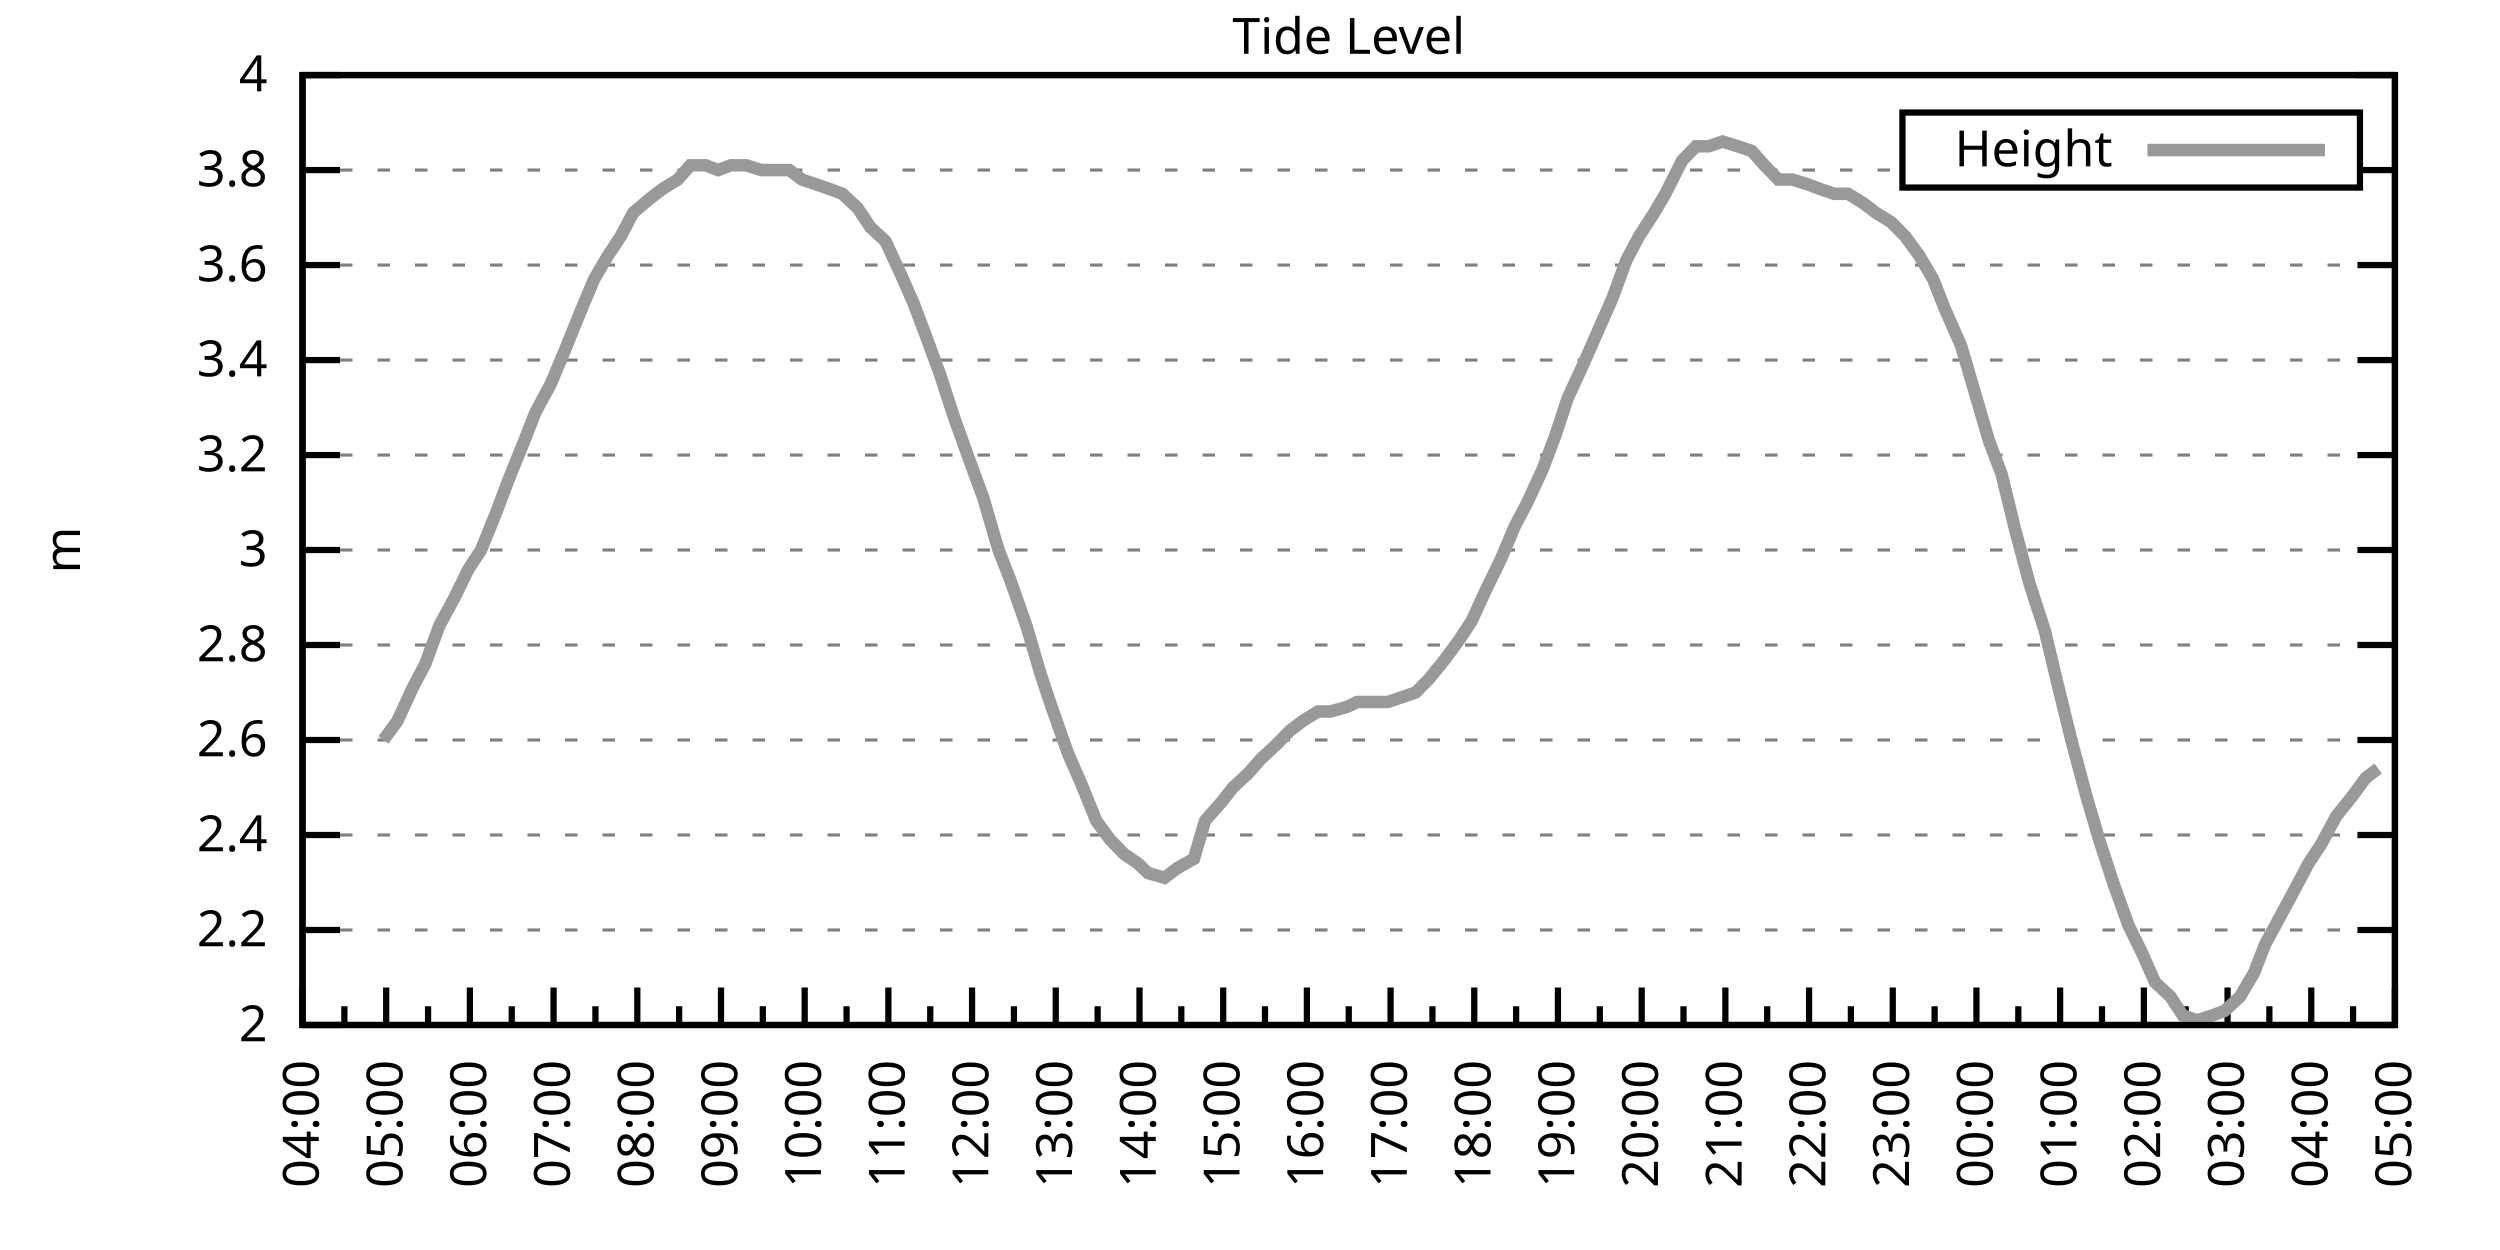
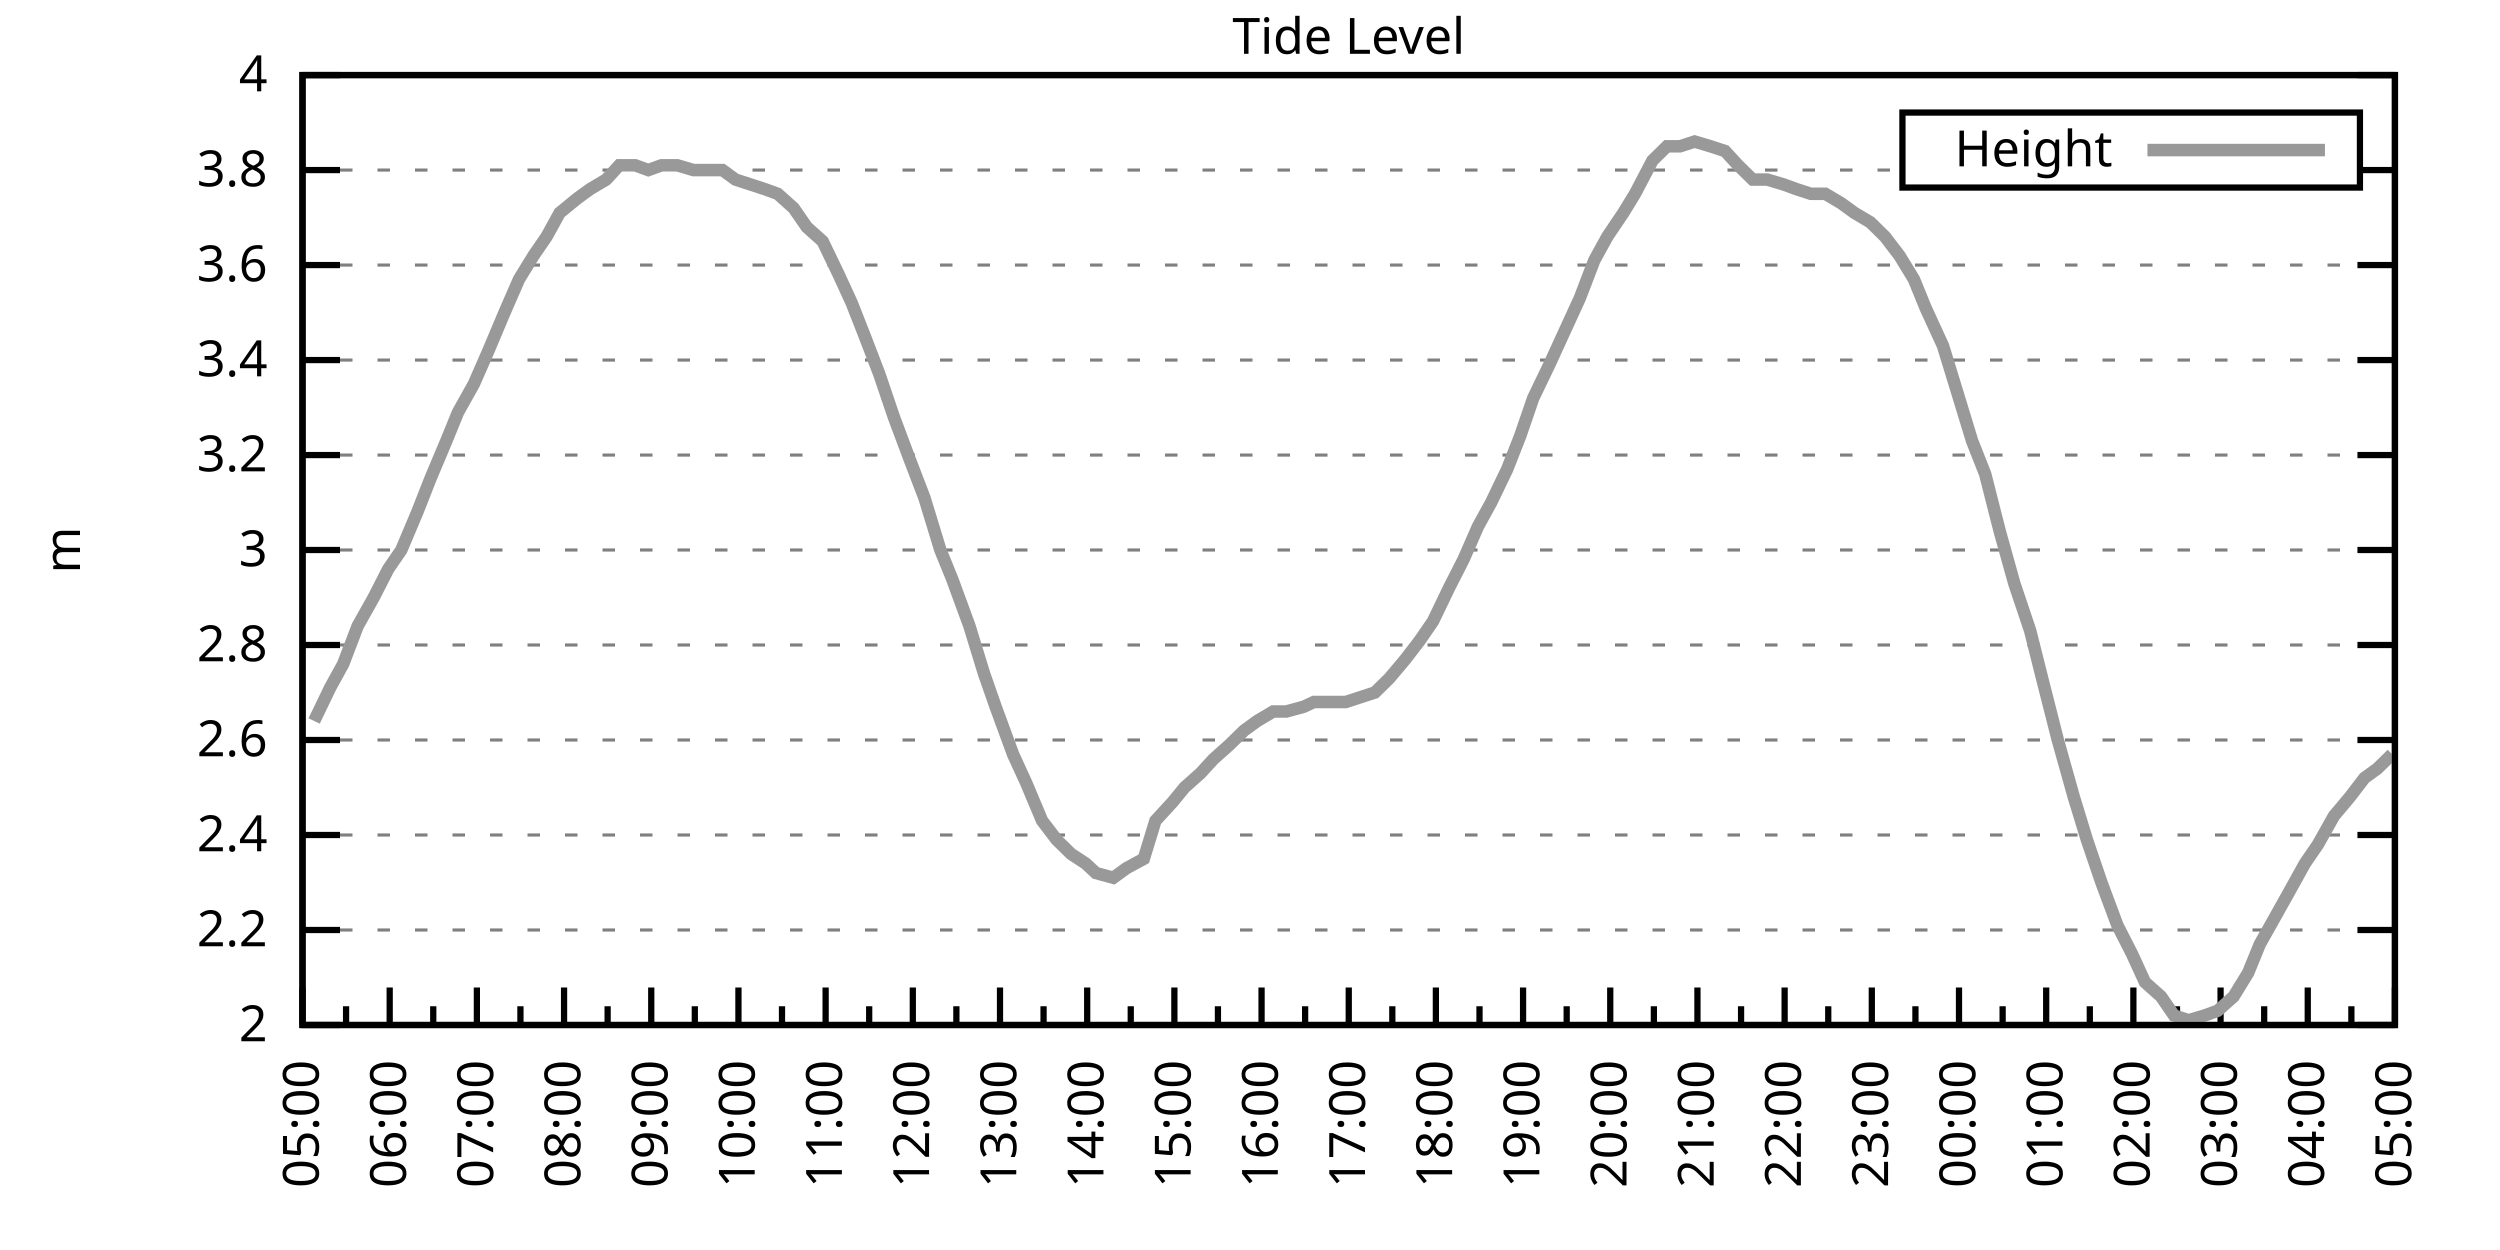
<svg xmlns="http://www.w3.org/2000/svg" xmlns:xlink="http://www.w3.org/1999/xlink" width="400" height="200" viewBox="0 0 400 200">
  <g id="gnuplot_canvas">
    <rect x="0" y="0" width="400" height="200" fill="none" />
    <defs>
      <circle id="gpDot" r="0.5" stroke-width="0.5" stroke="currentColor" />
      <path id="gpPt0" stroke-width="0.333" stroke="currentColor" d="M-1,0 h2 M0,-1 v2" />
      <path id="gpPt1" stroke-width="0.333" stroke="currentColor" d="M-1,-1 L1,1 M1,-1 L-1,1" />
      <path id="gpPt2" stroke-width="0.333" stroke="currentColor" d="M-1,0 L1,0 M0,-1 L0,1 M-1,-1 L1,1 M-1,1 L1,-1" />
      <rect id="gpPt3" stroke-width="0.333" stroke="currentColor" x="-1" y="-1" width="2" height="2" />
      <rect id="gpPt4" stroke-width="0.333" stroke="currentColor" fill="currentColor" x="-1" y="-1" width="2" height="2" />
      <circle id="gpPt5" stroke-width="0.333" stroke="currentColor" cx="0" cy="0" r="1" />
      <use xlink:href="#gpPt5" id="gpPt6" fill="currentColor" stroke="none" />
      <path id="gpPt7" stroke-width="0.333" stroke="currentColor" d="M0,-1.33 L-1.33,0.67 L1.33,0.67 z" />
      <use xlink:href="#gpPt7" id="gpPt8" fill="currentColor" stroke="none" />
      <use xlink:href="#gpPt7" id="gpPt9" stroke="currentColor" transform="rotate(180)" />
      <use xlink:href="#gpPt9" id="gpPt10" fill="currentColor" stroke="none" />
      <use xlink:href="#gpPt3" id="gpPt11" stroke="currentColor" transform="rotate(45)" />
      <use xlink:href="#gpPt11" id="gpPt12" fill="currentColor" stroke="none" />
      <path id="gpPt13" stroke-width="0.333" stroke="currentColor" d="M0,1.330 L1.265,0.411 L0.782,-1.067 L-0.782,-1.076 L-1.265,0.411 z" />
      <use xlink:href="#gpPt13" id="gpPt14" fill="currentColor" stroke="none" />
      <filter id="textbox" filterUnits="objectBoundingBox" x="0" y="0" height="1" width="1">
        <feFlood flood-color="white" flood-opacity="1" result="bgnd" />
        <feComposite in="SourceGraphic" in2="bgnd" operator="atop" />
      </filter>
      <filter id="greybox" filterUnits="objectBoundingBox" x="0" y="0" height="1" width="1">
        <feFlood flood-color="lightgrey" flood-opacity="1" result="grey" />
        <feComposite in="SourceGraphic" in2="grey" operator="atop" />
      </filter>
    </defs>
    <g fill="none" color="white" stroke="currentColor" stroke-width="1.00" stroke-linecap="butt" stroke-linejoin="miter">
</g>
    <g fill="none" color="black" stroke="currentColor" stroke-width="1.00" stroke-linecap="butt" stroke-linejoin="miter">
      <g stroke="none" shape-rendering="crispEdges">
        <polygon fill="rgb(255, 255, 255)" points="48.40,164.00 383.18,164.00 383.18,12.02 48.40,12.02 " />
      </g>
    </g>
    <g fill="none" color="black" stroke="currentColor" stroke-width="1.00" stroke-linecap="butt" stroke-linejoin="miter">
</g>
    <g fill="none" color="black" stroke="black" stroke-width="0.50" stroke-linecap="butt" stroke-linejoin="miter">
</g>
    <g fill="none" color="gray" stroke="currentColor" stroke-width="0.50" stroke-linecap="butt" stroke-linejoin="miter">
      <path stroke="gray" stroke-dasharray="2,4" class="gridline" d="M48.40,164.00 L383.19,164.00  " />
    </g>
    <g fill="none" color="gray" stroke="gray" stroke-width="1.00" stroke-linecap="butt" stroke-linejoin="miter">
</g>
    <g fill="none" color="black" stroke="currentColor" stroke-width="1.00" stroke-linecap="butt" stroke-linejoin="miter">
      <path stroke="black" d="M48.40,164.00 L54.40,164.00 M383.19,164.00 L377.19,164.00  " />
      <g transform="translate(42.80,166.60)" stroke="none" fill="black" font-family="Sans" font-size="8.00" text-anchor="end">
        <text>
          <tspan font-family="Sans"> 2</tspan>
        </text>
      </g>
    </g>
    <g fill="none" color="black" stroke="currentColor" stroke-width="1.00" stroke-linecap="butt" stroke-linejoin="miter">
</g>
    <g fill="none" color="black" stroke="black" stroke-width="0.50" stroke-linecap="butt" stroke-linejoin="miter">
</g>
    <g fill="none" color="gray" stroke="currentColor" stroke-width="0.50" stroke-linecap="butt" stroke-linejoin="miter">
      <path stroke="gray" stroke-dasharray="2,4" class="gridline" d="M48.40,148.80 L383.19,148.80  " />
    </g>
    <g fill="none" color="gray" stroke="gray" stroke-width="1.00" stroke-linecap="butt" stroke-linejoin="miter">
</g>
    <g fill="none" color="black" stroke="currentColor" stroke-width="1.00" stroke-linecap="butt" stroke-linejoin="miter">
      <path stroke="black" d="M48.40,148.80 L54.40,148.80 M383.19,148.80 L377.19,148.80  " />
      <g transform="translate(42.80,151.40)" stroke="none" fill="black" font-family="Sans" font-size="8.00" text-anchor="end">
        <text>
          <tspan font-family="Sans"> 2.2</tspan>
        </text>
      </g>
    </g>
    <g fill="none" color="black" stroke="currentColor" stroke-width="1.00" stroke-linecap="butt" stroke-linejoin="miter">
</g>
    <g fill="none" color="black" stroke="black" stroke-width="0.50" stroke-linecap="butt" stroke-linejoin="miter">
</g>
    <g fill="none" color="gray" stroke="currentColor" stroke-width="0.50" stroke-linecap="butt" stroke-linejoin="miter">
      <path stroke="gray" stroke-dasharray="2,4" class="gridline" d="M48.40,133.60 L383.19,133.60  " />
    </g>
    <g fill="none" color="gray" stroke="gray" stroke-width="1.00" stroke-linecap="butt" stroke-linejoin="miter">
</g>
    <g fill="none" color="black" stroke="currentColor" stroke-width="1.00" stroke-linecap="butt" stroke-linejoin="miter">
      <path stroke="black" d="M48.40,133.60 L54.40,133.60 M383.19,133.60 L377.19,133.60  " />
      <g transform="translate(42.80,136.20)" stroke="none" fill="black" font-family="Sans" font-size="8.00" text-anchor="end">
        <text>
          <tspan font-family="Sans"> 2.4</tspan>
        </text>
      </g>
    </g>
    <g fill="none" color="black" stroke="currentColor" stroke-width="1.00" stroke-linecap="butt" stroke-linejoin="miter">
</g>
    <g fill="none" color="black" stroke="black" stroke-width="0.50" stroke-linecap="butt" stroke-linejoin="miter">
</g>
    <g fill="none" color="gray" stroke="currentColor" stroke-width="0.50" stroke-linecap="butt" stroke-linejoin="miter">
      <path stroke="gray" stroke-dasharray="2,4" class="gridline" d="M48.40,118.40 L383.19,118.40  " />
    </g>
    <g fill="none" color="gray" stroke="gray" stroke-width="1.00" stroke-linecap="butt" stroke-linejoin="miter">
</g>
    <g fill="none" color="black" stroke="currentColor" stroke-width="1.00" stroke-linecap="butt" stroke-linejoin="miter">
      <path stroke="black" d="M48.40,118.40 L54.40,118.40 M383.19,118.40 L377.19,118.40  " />
      <g transform="translate(42.80,121.00)" stroke="none" fill="black" font-family="Sans" font-size="8.00" text-anchor="end">
        <text>
          <tspan font-family="Sans"> 2.6</tspan>
        </text>
      </g>
    </g>
    <g fill="none" color="black" stroke="currentColor" stroke-width="1.00" stroke-linecap="butt" stroke-linejoin="miter">
</g>
    <g fill="none" color="black" stroke="black" stroke-width="0.50" stroke-linecap="butt" stroke-linejoin="miter">
</g>
    <g fill="none" color="gray" stroke="currentColor" stroke-width="0.50" stroke-linecap="butt" stroke-linejoin="miter">
      <path stroke="gray" stroke-dasharray="2,4" class="gridline" d="M48.40,103.20 L383.19,103.20  " />
    </g>
    <g fill="none" color="gray" stroke="gray" stroke-width="1.00" stroke-linecap="butt" stroke-linejoin="miter">
</g>
    <g fill="none" color="black" stroke="currentColor" stroke-width="1.00" stroke-linecap="butt" stroke-linejoin="miter">
      <path stroke="black" d="M48.40,103.20 L54.40,103.20 M383.19,103.20 L377.19,103.20  " />
      <g transform="translate(42.80,105.80)" stroke="none" fill="black" font-family="Sans" font-size="8.00" text-anchor="end">
        <text>
          <tspan font-family="Sans"> 2.8</tspan>
        </text>
      </g>
    </g>
    <g fill="none" color="black" stroke="currentColor" stroke-width="1.00" stroke-linecap="butt" stroke-linejoin="miter">
</g>
    <g fill="none" color="black" stroke="black" stroke-width="0.50" stroke-linecap="butt" stroke-linejoin="miter">
</g>
    <g fill="none" color="gray" stroke="currentColor" stroke-width="0.50" stroke-linecap="butt" stroke-linejoin="miter">
      <path stroke="gray" stroke-dasharray="2,4" class="gridline" d="M48.40,88.00 L383.19,88.00  " />
    </g>
    <g fill="none" color="gray" stroke="gray" stroke-width="1.00" stroke-linecap="butt" stroke-linejoin="miter">
</g>
    <g fill="none" color="black" stroke="currentColor" stroke-width="1.00" stroke-linecap="butt" stroke-linejoin="miter">
      <path stroke="black" d="M48.40,88.00 L54.40,88.00 M383.19,88.00 L377.19,88.00  " />
      <g transform="translate(42.80,90.60)" stroke="none" fill="black" font-family="Sans" font-size="8.00" text-anchor="end">
        <text>
          <tspan font-family="Sans"> 3</tspan>
        </text>
      </g>
    </g>
    <g fill="none" color="black" stroke="currentColor" stroke-width="1.00" stroke-linecap="butt" stroke-linejoin="miter">
</g>
    <g fill="none" color="black" stroke="black" stroke-width="0.50" stroke-linecap="butt" stroke-linejoin="miter">
</g>
    <g fill="none" color="gray" stroke="currentColor" stroke-width="0.50" stroke-linecap="butt" stroke-linejoin="miter">
      <path stroke="gray" stroke-dasharray="2,4" class="gridline" d="M48.40,72.81 L383.19,72.81  " />
    </g>
    <g fill="none" color="gray" stroke="gray" stroke-width="1.00" stroke-linecap="butt" stroke-linejoin="miter">
</g>
    <g fill="none" color="black" stroke="currentColor" stroke-width="1.00" stroke-linecap="butt" stroke-linejoin="miter">
      <path stroke="black" d="M48.40,72.81 L54.40,72.81 M383.19,72.81 L377.19,72.81  " />
      <g transform="translate(42.80,75.41)" stroke="none" fill="black" font-family="Sans" font-size="8.00" text-anchor="end">
        <text>
          <tspan font-family="Sans"> 3.2</tspan>
        </text>
      </g>
    </g>
    <g fill="none" color="black" stroke="currentColor" stroke-width="1.00" stroke-linecap="butt" stroke-linejoin="miter">
</g>
    <g fill="none" color="black" stroke="black" stroke-width="0.50" stroke-linecap="butt" stroke-linejoin="miter">
</g>
    <g fill="none" color="gray" stroke="currentColor" stroke-width="0.50" stroke-linecap="butt" stroke-linejoin="miter">
      <path stroke="gray" stroke-dasharray="2,4" class="gridline" d="M48.40,57.61 L383.19,57.61  " />
    </g>
    <g fill="none" color="gray" stroke="gray" stroke-width="1.00" stroke-linecap="butt" stroke-linejoin="miter">
</g>
    <g fill="none" color="black" stroke="currentColor" stroke-width="1.00" stroke-linecap="butt" stroke-linejoin="miter">
      <path stroke="black" d="M48.40,57.61 L54.40,57.61 M383.19,57.61 L377.19,57.61  " />
      <g transform="translate(42.80,60.21)" stroke="none" fill="black" font-family="Sans" font-size="8.00" text-anchor="end">
        <text>
          <tspan font-family="Sans"> 3.4</tspan>
        </text>
      </g>
    </g>
    <g fill="none" color="black" stroke="currentColor" stroke-width="1.00" stroke-linecap="butt" stroke-linejoin="miter">
</g>
    <g fill="none" color="black" stroke="black" stroke-width="0.50" stroke-linecap="butt" stroke-linejoin="miter">
</g>
    <g fill="none" color="gray" stroke="currentColor" stroke-width="0.50" stroke-linecap="butt" stroke-linejoin="miter">
      <path stroke="gray" stroke-dasharray="2,4" class="gridline" d="M48.40,42.41 L383.19,42.41  " />
    </g>
    <g fill="none" color="gray" stroke="gray" stroke-width="1.00" stroke-linecap="butt" stroke-linejoin="miter">
</g>
    <g fill="none" color="black" stroke="currentColor" stroke-width="1.00" stroke-linecap="butt" stroke-linejoin="miter">
      <path stroke="black" d="M48.40,42.41 L54.40,42.41 M383.19,42.41 L377.19,42.41  " />
      <g transform="translate(42.80,45.01)" stroke="none" fill="black" font-family="Sans" font-size="8.00" text-anchor="end">
        <text>
          <tspan font-family="Sans"> 3.6</tspan>
        </text>
      </g>
    </g>
    <g fill="none" color="black" stroke="currentColor" stroke-width="1.00" stroke-linecap="butt" stroke-linejoin="miter">
</g>
    <g fill="none" color="black" stroke="black" stroke-width="0.50" stroke-linecap="butt" stroke-linejoin="miter">
</g>
    <g fill="none" color="gray" stroke="currentColor" stroke-width="0.50" stroke-linecap="butt" stroke-linejoin="miter">
      <path stroke="gray" stroke-dasharray="2,4" class="gridline" d="M48.40,27.21 L304.39,27.21 M377.59,27.21 L383.19,27.21  " />
    </g>
    <g fill="none" color="gray" stroke="gray" stroke-width="1.00" stroke-linecap="butt" stroke-linejoin="miter">
</g>
    <g fill="none" color="black" stroke="currentColor" stroke-width="1.00" stroke-linecap="butt" stroke-linejoin="miter">
      <path stroke="black" d="M48.40,27.21 L54.40,27.21 M383.19,27.21 L377.19,27.21  " />
      <g transform="translate(42.80,29.81)" stroke="none" fill="black" font-family="Sans" font-size="8.00" text-anchor="end">
        <text>
          <tspan font-family="Sans"> 3.8</tspan>
        </text>
      </g>
    </g>
    <g fill="none" color="black" stroke="currentColor" stroke-width="1.00" stroke-linecap="butt" stroke-linejoin="miter">
</g>
    <g fill="none" color="black" stroke="black" stroke-width="0.50" stroke-linecap="butt" stroke-linejoin="miter">
</g>
    <g fill="none" color="gray" stroke="currentColor" stroke-width="0.50" stroke-linecap="butt" stroke-linejoin="miter">
      <path stroke="gray" stroke-dasharray="2,4" class="gridline" d="M48.40,12.01 L383.19,12.01  " />
    </g>
    <g fill="none" color="gray" stroke="gray" stroke-width="1.00" stroke-linecap="butt" stroke-linejoin="miter">
</g>
    <g fill="none" color="black" stroke="currentColor" stroke-width="1.00" stroke-linecap="butt" stroke-linejoin="miter">
      <path stroke="black" d="M48.40,12.01 L54.40,12.01 M383.19,12.01 L377.19,12.01  " />
      <g transform="translate(42.80,14.61)" stroke="none" fill="black" font-family="Sans" font-size="8.00" text-anchor="end">
        <text>
          <tspan font-family="Sans"> 4</tspan>
        </text>
      </g>
    </g>
    <g fill="none" color="black" stroke="currentColor" stroke-width="1.00" stroke-linecap="butt" stroke-linejoin="miter">
      <path stroke="black" d="M48.40,164.00 L48.40,158.00  " />
      <g transform="translate(51.00,169.60) rotate(270)" stroke="none" fill="black" font-family="Sans" font-size="8.00" text-anchor="end">
        <text>
+           <tspan font-family="Sans">05:00</tspan>
+         </text>
+       </g>
+     </g>
+     <g fill="none" color="black" stroke="currentColor" stroke-width="1.00" stroke-linecap="butt" stroke-linejoin="miter">
+       <path stroke="black" d="M55.37,164.00 L55.37,161.00 M62.35,164.00 L62.35,158.00  " />
+       <g transform="translate(64.95,169.60) rotate(270)" stroke="none" fill="black" font-family="Sans" font-size="8.00" text-anchor="end">
+         <text>
+           <tspan font-family="Sans">06:00</tspan>
+         </text>
+       </g>
+     </g>
+     <g fill="none" color="black" stroke="currentColor" stroke-width="1.00" stroke-linecap="butt" stroke-linejoin="miter">
+       <path stroke="black" d="M69.32,164.00 L69.32,161.00 M76.30,164.00 L76.30,158.00  " />
+       <g transform="translate(78.90,169.60) rotate(270)" stroke="none" fill="black" font-family="Sans" font-size="8.00" text-anchor="end">
+         <text>
+           <tspan font-family="Sans">07:00</tspan>
+         </text>
+       </g>
+     </g>
+     <g fill="none" color="black" stroke="currentColor" stroke-width="1.00" stroke-linecap="butt" stroke-linejoin="miter">
+       <path stroke="black" d="M83.27,164.00 L83.27,161.00 M90.25,164.00 L90.25,158.00  " />
+       <g transform="translate(92.85,169.60) rotate(270)" stroke="none" fill="black" font-family="Sans" font-size="8.00" text-anchor="end">
+         <text>
+           <tspan font-family="Sans">08:00</tspan>
+         </text>
+       </g>
+     </g>
+     <g fill="none" color="black" stroke="currentColor" stroke-width="1.00" stroke-linecap="butt" stroke-linejoin="miter">
+       <path stroke="black" d="M97.22,164.00 L97.22,161.00 M104.20,164.00 L104.20,158.00  " />
+       <g transform="translate(106.80,169.60) rotate(270)" stroke="none" fill="black" font-family="Sans" font-size="8.00" text-anchor="end">
+         <text>
+           <tspan font-family="Sans">09:00</tspan>
+         </text>
+       </g>
+     </g>
+     <g fill="none" color="black" stroke="currentColor" stroke-width="1.00" stroke-linecap="butt" stroke-linejoin="miter">
+       <path stroke="black" d="M111.17,164.00 L111.17,161.00 M118.15,164.00 L118.15,158.00  " />
+       <g transform="translate(120.75,169.60) rotate(270)" stroke="none" fill="black" font-family="Sans" font-size="8.00" text-anchor="end">
+         <text>
+           <tspan font-family="Sans">10:00</tspan>
+         </text>
+       </g>
+     </g>
+     <g fill="none" color="black" stroke="currentColor" stroke-width="1.00" stroke-linecap="butt" stroke-linejoin="miter">
+       <path stroke="black" d="M125.12,164.00 L125.12,161.00 M132.10,164.00 L132.10,158.00  " />
+       <g transform="translate(134.70,169.60) rotate(270)" stroke="none" fill="black" font-family="Sans" font-size="8.00" text-anchor="end">
+         <text>
+           <tspan font-family="Sans">11:00</tspan>
+         </text>
+       </g>
+     </g>
+     <g fill="none" color="black" stroke="currentColor" stroke-width="1.00" stroke-linecap="butt" stroke-linejoin="miter">
+       <path stroke="black" d="M139.07,164.00 L139.07,161.00 M146.05,164.00 L146.05,158.00  " />
+       <g transform="translate(148.65,169.60) rotate(270)" stroke="none" fill="black" font-family="Sans" font-size="8.00" text-anchor="end">
+         <text>
+           <tspan font-family="Sans">12:00</tspan>
+         </text>
+       </g>
+     </g>
+     <g fill="none" color="black" stroke="currentColor" stroke-width="1.00" stroke-linecap="butt" stroke-linejoin="miter">
+       <path stroke="black" d="M153.02,164.00 L153.02,161.00 M160.00,164.00 L160.00,158.00  " />
+       <g transform="translate(162.60,169.60) rotate(270)" stroke="none" fill="black" font-family="Sans" font-size="8.00" text-anchor="end">
+         <text>
+           <tspan font-family="Sans">13:00</tspan>
+         </text>
+       </g>
+     </g>
+     <g fill="none" color="black" stroke="currentColor" stroke-width="1.00" stroke-linecap="butt" stroke-linejoin="miter">
+       <path stroke="black" d="M166.97,164.00 L166.97,161.00 M173.95,164.00 L173.95,158.00  " />
+       <g transform="translate(176.55,169.60) rotate(270)" stroke="none" fill="black" font-family="Sans" font-size="8.00" text-anchor="end">
+         <text>
+           <tspan font-family="Sans">14:00</tspan>
+         </text>
+       </g>
+     </g>
+     <g fill="none" color="black" stroke="currentColor" stroke-width="1.00" stroke-linecap="butt" stroke-linejoin="miter">
+       <path stroke="black" d="M180.92,164.00 L180.92,161.00 M187.90,164.00 L187.90,158.00  " />
+       <g transform="translate(190.50,169.60) rotate(270)" stroke="none" fill="black" font-family="Sans" font-size="8.00" text-anchor="end">
+         <text>
+           <tspan font-family="Sans">15:00</tspan>
+         </text>
+       </g>
+     </g>
+     <g fill="none" color="black" stroke="currentColor" stroke-width="1.00" stroke-linecap="butt" stroke-linejoin="miter">
+       <path stroke="black" d="M194.87,164.00 L194.87,161.00 M201.85,164.00 L201.85,158.00  " />
+       <g transform="translate(204.45,169.60) rotate(270)" stroke="none" fill="black" font-family="Sans" font-size="8.00" text-anchor="end">
+         <text>
+           <tspan font-family="Sans">16:00</tspan>
+         </text>
+       </g>
+     </g>
+     <g fill="none" color="black" stroke="currentColor" stroke-width="1.00" stroke-linecap="butt" stroke-linejoin="miter">
+       <path stroke="black" d="M208.82,164.00 L208.82,161.00 M215.80,164.00 L215.80,158.00  " />
+       <g transform="translate(218.40,169.60) rotate(270)" stroke="none" fill="black" font-family="Sans" font-size="8.00" text-anchor="end">
+         <text>
+           <tspan font-family="Sans">17:00</tspan>
+         </text>
+       </g>
+     </g>
+     <g fill="none" color="black" stroke="currentColor" stroke-width="1.00" stroke-linecap="butt" stroke-linejoin="miter">
+       <path stroke="black" d="M222.77,164.00 L222.77,161.00 M229.74,164.00 L229.74,158.00  " />
+       <g transform="translate(232.34,169.60) rotate(270)" stroke="none" fill="black" font-family="Sans" font-size="8.00" text-anchor="end">
+         <text>
+           <tspan font-family="Sans">18:00</tspan>
+         </text>
+       </g>
+     </g>
+     <g fill="none" color="black" stroke="currentColor" stroke-width="1.00" stroke-linecap="butt" stroke-linejoin="miter">
+       <path stroke="black" d="M236.72,164.00 L236.72,161.00 M243.69,164.00 L243.69,158.00  " />
+       <g transform="translate(246.29,169.60) rotate(270)" stroke="none" fill="black" font-family="Sans" font-size="8.00" text-anchor="end">
+         <text>
+           <tspan font-family="Sans">19:00</tspan>
+         </text>
+       </g>
+     </g>
+     <g fill="none" color="black" stroke="currentColor" stroke-width="1.00" stroke-linecap="butt" stroke-linejoin="miter">
+       <path stroke="black" d="M250.67,164.00 L250.67,161.00 M257.64,164.00 L257.64,158.00  " />
+       <g transform="translate(260.24,169.60) rotate(270)" stroke="none" fill="black" font-family="Sans" font-size="8.00" text-anchor="end">
+         <text>
+           <tspan font-family="Sans">20:00</tspan>
+         </text>
+       </g>
+     </g>
+     <g fill="none" color="black" stroke="currentColor" stroke-width="1.00" stroke-linecap="butt" stroke-linejoin="miter">
+       <path stroke="black" d="M264.62,164.00 L264.62,161.00 M271.59,164.00 L271.59,158.00  " />
+       <g transform="translate(274.19,169.60) rotate(270)" stroke="none" fill="black" font-family="Sans" font-size="8.00" text-anchor="end">
+         <text>
+           <tspan font-family="Sans">21:00</tspan>
+         </text>
+       </g>
+     </g>
+     <g fill="none" color="black" stroke="currentColor" stroke-width="1.00" stroke-linecap="butt" stroke-linejoin="miter">
+       <path stroke="black" d="M278.57,164.00 L278.57,161.00 M285.54,164.00 L285.54,158.00  " />
+       <g transform="translate(288.14,169.60) rotate(270)" stroke="none" fill="black" font-family="Sans" font-size="8.00" text-anchor="end">
+         <text>
+           <tspan font-family="Sans">22:00</tspan>
+         </text>
+       </g>
+     </g>
+     <g fill="none" color="black" stroke="currentColor" stroke-width="1.00" stroke-linecap="butt" stroke-linejoin="miter">
+       <path stroke="black" d="M292.52,164.00 L292.52,161.00 M299.49,164.00 L299.49,158.00  " />
+       <g transform="translate(302.09,169.60) rotate(270)" stroke="none" fill="black" font-family="Sans" font-size="8.00" text-anchor="end">
+         <text>
+           <tspan font-family="Sans">23:00</tspan>
+         </text>
+       </g>
+     </g>
+     <g fill="none" color="black" stroke="currentColor" stroke-width="1.00" stroke-linecap="butt" stroke-linejoin="miter">
+       <path stroke="black" d="M306.47,164.00 L306.47,161.00 M313.44,164.00 L313.44,158.00  " />
+       <g transform="translate(316.04,169.60) rotate(270)" stroke="none" fill="black" font-family="Sans" font-size="8.00" text-anchor="end">
+         <text>
+           <tspan font-family="Sans">00:00</tspan>
+         </text>
+       </g>
+     </g>
+     <g fill="none" color="black" stroke="currentColor" stroke-width="1.00" stroke-linecap="butt" stroke-linejoin="miter">
+       <path stroke="black" d="M320.42,164.00 L320.42,161.00 M327.39,164.00 L327.39,158.00  " />
+       <g transform="translate(329.99,169.60) rotate(270)" stroke="none" fill="black" font-family="Sans" font-size="8.00" text-anchor="end">
+         <text>
+           <tspan font-family="Sans">01:00</tspan>
+         </text>
+       </g>
+     </g>
+     <g fill="none" color="black" stroke="currentColor" stroke-width="1.00" stroke-linecap="butt" stroke-linejoin="miter">
+       <path stroke="black" d="M334.37,164.00 L334.37,161.00 M341.34,164.00 L341.34,158.00  " />
+       <g transform="translate(343.94,169.60) rotate(270)" stroke="none" fill="black" font-family="Sans" font-size="8.00" text-anchor="end">
+         <text>
+           <tspan font-family="Sans">02:00</tspan>
+         </text>
+       </g>
+     </g>
+     <g fill="none" color="black" stroke="currentColor" stroke-width="1.00" stroke-linecap="butt" stroke-linejoin="miter">
+       <path stroke="black" d="M348.32,164.00 L348.32,161.00 M355.29,164.00 L355.29,158.00  " />
+       <g transform="translate(357.89,169.60) rotate(270)" stroke="none" fill="black" font-family="Sans" font-size="8.00" text-anchor="end">
+         <text>
+           <tspan font-family="Sans">03:00</tspan>
+         </text>
+       </g>
+     </g>
+     <g fill="none" color="black" stroke="currentColor" stroke-width="1.00" stroke-linecap="butt" stroke-linejoin="miter">
+       <path stroke="black" d="M362.27,164.00 L362.27,161.00 M369.24,164.00 L369.24,158.00  " />
+       <g transform="translate(371.84,169.60) rotate(270)" stroke="none" fill="black" font-family="Sans" font-size="8.00" text-anchor="end">
+         <text>
          <tspan font-family="Sans">04:00</tspan>
        </text>
      </g>
    </g>
    <g fill="none" color="black" stroke="currentColor" stroke-width="1.00" stroke-linecap="butt" stroke-linejoin="miter">
-       <path stroke="black" d="M55.10,164.00 L55.10,161.00 M61.79,164.00 L61.79,158.00  " />
-       <g transform="translate(64.39,169.60) rotate(270)" stroke="none" fill="black" font-family="Sans" font-size="8.00" text-anchor="end">
-         <text>
-           <tspan font-family="Sans">05:00</tspan>
-         </text>
-       </g>
-     </g>
-     <g fill="none" color="black" stroke="currentColor" stroke-width="1.00" stroke-linecap="butt" stroke-linejoin="miter">
-       <path stroke="black" d="M68.49,164.00 L68.49,161.00 M75.18,164.00 L75.18,158.00  " />
-       <g transform="translate(77.78,169.60) rotate(270)" stroke="none" fill="black" font-family="Sans" font-size="8.00" text-anchor="end">
-         <text>
-           <tspan font-family="Sans">06:00</tspan>
-         </text>
-       </g>
-     </g>
-     <g fill="none" color="black" stroke="currentColor" stroke-width="1.00" stroke-linecap="butt" stroke-linejoin="miter">
-       <path stroke="black" d="M81.88,164.00 L81.88,161.00 M88.57,164.00 L88.57,158.00  " />
-       <g transform="translate(91.17,169.60) rotate(270)" stroke="none" fill="black" font-family="Sans" font-size="8.00" text-anchor="end">
-         <text>
-           <tspan font-family="Sans">07:00</tspan>
-         </text>
-       </g>
-     </g>
-     <g fill="none" color="black" stroke="currentColor" stroke-width="1.00" stroke-linecap="butt" stroke-linejoin="miter">
-       <path stroke="black" d="M95.27,164.00 L95.27,161.00 M101.97,164.00 L101.97,158.00  " />
-       <g transform="translate(104.57,169.60) rotate(270)" stroke="none" fill="black" font-family="Sans" font-size="8.00" text-anchor="end">
-         <text>
-           <tspan font-family="Sans">08:00</tspan>
-         </text>
-       </g>
-     </g>
-     <g fill="none" color="black" stroke="currentColor" stroke-width="1.00" stroke-linecap="butt" stroke-linejoin="miter">
-       <path stroke="black" d="M108.66,164.00 L108.66,161.00 M115.36,164.00 L115.36,158.00  " />
-       <g transform="translate(117.96,169.60) rotate(270)" stroke="none" fill="black" font-family="Sans" font-size="8.00" text-anchor="end">
-         <text>
-           <tspan font-family="Sans">09:00</tspan>
-         </text>
-       </g>
-     </g>
-     <g fill="none" color="black" stroke="currentColor" stroke-width="1.00" stroke-linecap="butt" stroke-linejoin="miter">
-       <path stroke="black" d="M122.05,164.00 L122.05,161.00 M128.75,164.00 L128.75,158.00  " />
-       <g transform="translate(131.35,169.60) rotate(270)" stroke="none" fill="black" font-family="Sans" font-size="8.00" text-anchor="end">
-         <text>
-           <tspan font-family="Sans">10:00</tspan>
-         </text>
-       </g>
-     </g>
-     <g fill="none" color="black" stroke="currentColor" stroke-width="1.00" stroke-linecap="butt" stroke-linejoin="miter">
-       <path stroke="black" d="M135.45,164.00 L135.45,161.00 M142.14,164.00 L142.14,158.00  " />
-       <g transform="translate(144.74,169.60) rotate(270)" stroke="none" fill="black" font-family="Sans" font-size="8.00" text-anchor="end">
-         <text>
-           <tspan font-family="Sans">11:00</tspan>
-         </text>
-       </g>
-     </g>
-     <g fill="none" color="black" stroke="currentColor" stroke-width="1.00" stroke-linecap="butt" stroke-linejoin="miter">
-       <path stroke="black" d="M148.84,164.00 L148.84,161.00 M155.53,164.00 L155.53,158.00  " />
-       <g transform="translate(158.13,169.60) rotate(270)" stroke="none" fill="black" font-family="Sans" font-size="8.00" text-anchor="end">
-         <text>
-           <tspan font-family="Sans">12:00</tspan>
-         </text>
-       </g>
-     </g>
-     <g fill="none" color="black" stroke="currentColor" stroke-width="1.00" stroke-linecap="butt" stroke-linejoin="miter">
-       <path stroke="black" d="M162.23,164.00 L162.23,161.00 M168.92,164.00 L168.92,158.00  " />
-       <g transform="translate(171.52,169.60) rotate(270)" stroke="none" fill="black" font-family="Sans" font-size="8.00" text-anchor="end">
-         <text>
-           <tspan font-family="Sans">13:00</tspan>
-         </text>
-       </g>
-     </g>
-     <g fill="none" color="black" stroke="currentColor" stroke-width="1.00" stroke-linecap="butt" stroke-linejoin="miter">
-       <path stroke="black" d="M175.62,164.00 L175.62,161.00 M182.32,164.00 L182.32,158.00  " />
-       <g transform="translate(184.92,169.60) rotate(270)" stroke="none" fill="black" font-family="Sans" font-size="8.00" text-anchor="end">
-         <text>
-           <tspan font-family="Sans">14:00</tspan>
-         </text>
-       </g>
-     </g>
-     <g fill="none" color="black" stroke="currentColor" stroke-width="1.00" stroke-linecap="butt" stroke-linejoin="miter">
-       <path stroke="black" d="M189.01,164.00 L189.01,161.00 M195.71,164.00 L195.71,158.00  " />
-       <g transform="translate(198.31,169.60) rotate(270)" stroke="none" fill="black" font-family="Sans" font-size="8.00" text-anchor="end">
-         <text>
-           <tspan font-family="Sans">15:00</tspan>
-         </text>
-       </g>
-     </g>
-     <g fill="none" color="black" stroke="currentColor" stroke-width="1.00" stroke-linecap="butt" stroke-linejoin="miter">
-       <path stroke="black" d="M202.40,164.00 L202.40,161.00 M209.10,164.00 L209.10,158.00  " />
-       <g transform="translate(211.70,169.60) rotate(270)" stroke="none" fill="black" font-family="Sans" font-size="8.00" text-anchor="end">
-         <text>
-           <tspan font-family="Sans">16:00</tspan>
-         </text>
-       </g>
-     </g>
-     <g fill="none" color="black" stroke="currentColor" stroke-width="1.00" stroke-linecap="butt" stroke-linejoin="miter">
-       <path stroke="black" d="M215.80,164.00 L215.80,161.00 M222.49,164.00 L222.49,158.00  " />
-       <g transform="translate(225.09,169.60) rotate(270)" stroke="none" fill="black" font-family="Sans" font-size="8.00" text-anchor="end">
-         <text>
-           <tspan font-family="Sans">17:00</tspan>
-         </text>
-       </g>
-     </g>
-     <g fill="none" color="black" stroke="currentColor" stroke-width="1.00" stroke-linecap="butt" stroke-linejoin="miter">
-       <path stroke="black" d="M229.19,164.00 L229.19,161.00 M235.88,164.00 L235.88,158.00  " />
-       <g transform="translate(238.48,169.60) rotate(270)" stroke="none" fill="black" font-family="Sans" font-size="8.00" text-anchor="end">
-         <text>
-           <tspan font-family="Sans">18:00</tspan>
-         </text>
-       </g>
-     </g>
-     <g fill="none" color="black" stroke="currentColor" stroke-width="1.00" stroke-linecap="butt" stroke-linejoin="miter">
-       <path stroke="black" d="M242.58,164.00 L242.58,161.00 M249.27,164.00 L249.27,158.00  " />
-       <g transform="translate(251.87,169.60) rotate(270)" stroke="none" fill="black" font-family="Sans" font-size="8.00" text-anchor="end">
-         <text>
-           <tspan font-family="Sans">19:00</tspan>
-         </text>
-       </g>
-     </g>
-     <g fill="none" color="black" stroke="currentColor" stroke-width="1.00" stroke-linecap="butt" stroke-linejoin="miter">
-       <path stroke="black" d="M255.97,164.00 L255.97,161.00 M262.67,164.00 L262.67,158.00  " />
-       <g transform="translate(265.27,169.60) rotate(270)" stroke="none" fill="black" font-family="Sans" font-size="8.00" text-anchor="end">
-         <text>
-           <tspan font-family="Sans">20:00</tspan>
-         </text>
-       </g>
-     </g>
-     <g fill="none" color="black" stroke="currentColor" stroke-width="1.00" stroke-linecap="butt" stroke-linejoin="miter">
-       <path stroke="black" d="M269.36,164.00 L269.36,161.00 M276.06,164.00 L276.06,158.00  " />
-       <g transform="translate(278.66,169.60) rotate(270)" stroke="none" fill="black" font-family="Sans" font-size="8.00" text-anchor="end">
-         <text>
-           <tspan font-family="Sans">21:00</tspan>
-         </text>
-       </g>
-     </g>
-     <g fill="none" color="black" stroke="currentColor" stroke-width="1.00" stroke-linecap="butt" stroke-linejoin="miter">
-       <path stroke="black" d="M282.75,164.00 L282.75,161.00 M289.45,164.00 L289.45,158.00  " />
-       <g transform="translate(292.05,169.60) rotate(270)" stroke="none" fill="black" font-family="Sans" font-size="8.00" text-anchor="end">
-         <text>
-           <tspan font-family="Sans">22:00</tspan>
-         </text>
-       </g>
-     </g>
-     <g fill="none" color="black" stroke="currentColor" stroke-width="1.00" stroke-linecap="butt" stroke-linejoin="miter">
-       <path stroke="black" d="M296.14,164.00 L296.14,161.00 M302.84,164.00 L302.84,158.00  " />
-       <g transform="translate(305.44,169.60) rotate(270)" stroke="none" fill="black" font-family="Sans" font-size="8.00" text-anchor="end">
-         <text>
-           <tspan font-family="Sans">23:00</tspan>
-         </text>
-       </g>
-     </g>
-     <g fill="none" color="black" stroke="currentColor" stroke-width="1.00" stroke-linecap="butt" stroke-linejoin="miter">
-       <path stroke="black" d="M309.54,164.00 L309.54,161.00 M316.23,164.00 L316.23,158.00  " />
-       <g transform="translate(318.83,169.60) rotate(270)" stroke="none" fill="black" font-family="Sans" font-size="8.00" text-anchor="end">
-         <text>
-           <tspan font-family="Sans">00:00</tspan>
-         </text>
-       </g>
-     </g>
-     <g fill="none" color="black" stroke="currentColor" stroke-width="1.00" stroke-linecap="butt" stroke-linejoin="miter">
-       <path stroke="black" d="M322.93,164.00 L322.93,161.00 M329.62,164.00 L329.62,158.00  " />
-       <g transform="translate(332.22,169.60) rotate(270)" stroke="none" fill="black" font-family="Sans" font-size="8.00" text-anchor="end">
-         <text>
-           <tspan font-family="Sans">01:00</tspan>
-         </text>
-       </g>
-     </g>
-     <g fill="none" color="black" stroke="currentColor" stroke-width="1.00" stroke-linecap="butt" stroke-linejoin="miter">
-       <path stroke="black" d="M336.32,164.00 L336.32,161.00 M343.02,164.00 L343.02,158.00  " />
-       <g transform="translate(345.62,169.60) rotate(270)" stroke="none" fill="black" font-family="Sans" font-size="8.00" text-anchor="end">
-         <text>
-           <tspan font-family="Sans">02:00</tspan>
-         </text>
-       </g>
-     </g>
-     <g fill="none" color="black" stroke="currentColor" stroke-width="1.00" stroke-linecap="butt" stroke-linejoin="miter">
-       <path stroke="black" d="M349.71,164.00 L349.71,161.00 M356.41,164.00 L356.41,158.00  " />
-       <g transform="translate(359.01,169.60) rotate(270)" stroke="none" fill="black" font-family="Sans" font-size="8.00" text-anchor="end">
-         <text>
-           <tspan font-family="Sans">03:00</tspan>
-         </text>
-       </g>
-     </g>
-     <g fill="none" color="black" stroke="currentColor" stroke-width="1.00" stroke-linecap="butt" stroke-linejoin="miter">
-       <path stroke="black" d="M363.10,164.00 L363.10,161.00 M369.80,164.00 L369.80,158.00  " />
-       <g transform="translate(372.40,169.60) rotate(270)" stroke="none" fill="black" font-family="Sans" font-size="8.00" text-anchor="end">
-         <text>
-           <tspan font-family="Sans">04:00</tspan>
-         </text>
-       </g>
-     </g>
-     <g fill="none" color="black" stroke="currentColor" stroke-width="1.00" stroke-linecap="butt" stroke-linejoin="miter">
-       <path stroke="black" d="M376.49,164.00 L376.49,161.00 M383.19,164.00 L383.19,158.00  " />
+       <path stroke="black" d="M376.22,164.00 L376.22,161.00 M383.19,164.00 L383.19,158.00  " />
      <g transform="translate(385.79,169.60) rotate(270)" stroke="none" fill="black" font-family="Sans" font-size="8.00" text-anchor="end">
        <text>
          <tspan font-family="Sans">05:00</tspan>
        </text>
      </g>
    </g>
    <g fill="none" color="black" stroke="currentColor" stroke-width="1.00" stroke-linecap="butt" stroke-linejoin="miter">
</g>
    <g fill="none" color="black" stroke="currentColor" stroke-width="1.00" stroke-linecap="butt" stroke-linejoin="miter">
      <path stroke="black" d="M48.40,12.01 L48.40,164.00 L383.19,164.00 L383.19,12.01 L48.40,12.01 Z  " />
    </g>
    <g fill="none" color="black" stroke="currentColor" stroke-width="1.00" stroke-linecap="butt" stroke-linejoin="miter">
      <g transform="translate(12.80,88.01) rotate(270)" stroke="none" fill="black" font-family="Sans" font-size="8.00" text-anchor="middle">
        <text>
          <tspan font-family="Sans">m</tspan>
        </text>
      </g>
    </g>
    <g fill="none" color="black" stroke="currentColor" stroke-width="1.00" stroke-linecap="butt" stroke-linejoin="miter">
</g>
    <g fill="none" color="black" stroke="currentColor" stroke-width="1.00" stroke-linecap="butt" stroke-linejoin="miter">
      <path stroke="black" d="M304.39,30.01 L304.39,18.01 L377.59,18.01 L377.59,30.01 L304.39,30.01 Z  " />
    </g>
    <g id="Tide_level_plot_1">
      <g fill="none" color="white" stroke="black" stroke-width="2.00" stroke-linecap="butt" stroke-linejoin="miter">
</g>
      <g fill="none" color="black" stroke="currentColor" stroke-width="2.00" stroke-linecap="butt" stroke-linejoin="miter">
        <g transform="translate(337.99,26.61)" stroke="none" fill="black" font-family="Sans" font-size="8.00" text-anchor="end">
          <text>
            <tspan font-family="Sans">Height</tspan>
          </text>
        </g>
      </g>
      <g fill="none" color="black" stroke="currentColor" stroke-width="2.00" stroke-linecap="butt" stroke-linejoin="miter">
-         <path stroke="rgb(153, 153, 153)" d="M343.59,24.01 L371.99,24.01 M61.35,118.40 L63.58,115.36 L66.03,110.04 L68.04,106.24 L70.27,100.16 L72.73,95.60   L74.96,91.04 L76.97,88.00 L79.42,81.93 L81.43,76.61 L83.89,70.53 L85.67,65.97 L88.13,61.41 L90.36,56.09   L92.82,50.01 L95.05,44.69 L97.28,40.89 L99.29,37.85 L101.30,34.05 L103.98,31.77 L105.98,30.25 L108.44,28.73   L110.45,26.45 L112.90,26.45 L114.91,27.21 L116.92,26.45 L119.38,26.45 L121.83,27.21 L123.84,27.21 L126.29,27.21   L128.30,28.73 L130.54,29.49 L132.77,30.25 L134.78,31.01 L137.23,33.29 L139.24,36.33 L141.69,38.61 L144.15,43.93   L146.16,48.49 L148.17,53.81 L150.40,59.89 L152.63,66.73 L155.09,73.57 L157.32,79.65 L159.77,88.00 L161.56,92.56   L164.24,100.16 L166.47,107.76 L168.25,113.08 L170.93,120.68 L172.94,125.24 L175.40,131.32 L177.63,134.36 L179.86,136.64   L182.09,138.16 L183.66,139.68 L186.33,140.44 L188.34,138.92 L191.02,137.40 L192.81,131.32 L195.48,128.28 L197.27,126.00   L199.73,123.72 L201.73,121.44 L204.19,119.16 L206.42,116.88 L208.43,115.36 L210.88,113.84 L212.89,113.84 L215.57,113.08   L217.13,112.32 L219.81,112.32 L222.04,112.32 L224.28,111.56 L226.51,110.80 L228.74,108.52 L231.20,105.48 L233.43,102.44   L235.44,99.40 L237.89,94.08 L240.12,89.52 L242.36,84.21 L244.36,80.41 L246.82,75.09 L248.83,69.77 L250.84,63.69   L253.29,58.37 L255.30,53.81 L257.98,47.73 L260.21,41.65 L262.22,37.85 L264.67,34.05 L266.46,31.01 L269.14,25.69   L271.37,23.41 L273.38,23.41 L275.61,22.65 L278.07,23.41 L280.30,24.17 L282.31,26.45 L284.54,28.73 L286.77,28.73   L289.23,29.49 L291.23,30.25 L293.47,31.01 L295.70,31.01 L298.15,32.53 L300.16,34.05 L302.62,35.57 L304.85,37.85   L307.08,40.89 L309.31,44.69 L311.10,49.25 L313.78,55.33 L316.01,62.93 L318.24,70.53 L320.25,75.85 L322.48,84.97   L324.71,93.32 L327.17,100.92 L329.18,109.28 L331.41,118.40 L333.86,127.52 L335.87,134.36 L338.10,141.20 L340.56,148.04   L342.79,152.60 L344.80,157.16 L347.26,159.44 L349.26,162.48 L351.50,163.24 L353.95,162.48 L355.96,161.72 L358.42,159.44   L360.65,155.64 L362.43,151.08 L364.89,146.52 L367.34,141.96 L369.35,138.16 L371.36,135.12 L373.82,130.56 L376.27,127.52   L378.50,124.48 L380.51,122.96  " />
+         <path stroke="rgb(153, 153, 153)" d="M343.59,24.01 L371.99,24.01 M50.26,115.36 L52.82,110.04 L54.91,106.24 L57.23,100.16 L59.79,95.60 L62.12,91.04   L64.21,88.00 L66.77,81.93 L68.86,76.61 L71.42,70.53 L73.28,65.97 L75.83,61.41 L78.16,56.09 L80.72,50.01   L83.04,44.69 L85.37,40.89 L87.46,37.85 L89.55,34.05 L92.34,31.77 L94.43,30.25 L96.99,28.73 L99.08,26.45   L101.64,26.45 L103.73,27.21 L105.83,26.45 L108.38,26.45 L110.94,27.21 L113.03,27.21 L115.59,27.21 L117.68,28.73   L120.01,29.49 L122.33,30.25 L124.43,31.01 L126.98,33.29 L129.08,36.33 L131.63,38.61 L134.19,43.93 L136.28,48.49   L138.37,53.81 L140.70,59.89 L143.02,66.73 L145.58,73.57 L147.91,79.65 L150.46,88.00 L152.32,92.56 L155.11,100.16   L157.44,107.76 L159.30,113.08 L162.09,120.68 L164.18,125.24 L166.74,131.32 L169.06,134.36 L171.39,136.64 L173.71,138.16   L175.34,139.68 L178.13,140.44 L180.22,138.92 L183.01,137.40 L184.87,131.32 L187.66,128.28 L189.52,126.00 L192.08,123.72   L194.17,121.44 L196.73,119.16 L199.06,116.88 L201.15,115.36 L203.71,113.84 L205.80,113.84 L208.59,113.08 L210.22,112.32   L213.01,112.32 L215.33,112.32 L217.65,111.56 L219.98,110.80 L222.30,108.52 L224.86,105.48 L227.19,102.44 L229.28,99.40   L231.84,94.08 L234.16,89.52 L236.49,84.21 L238.58,80.41 L241.14,75.09 L243.23,69.77 L245.32,63.69 L247.88,58.37   L249.97,53.81 L252.76,47.73 L255.09,41.65 L257.18,37.85 L259.74,34.05 L261.60,31.01 L264.39,25.69 L266.71,23.41   L268.80,23.41 L271.13,22.65 L273.69,23.41 L276.01,24.17 L278.10,26.45 L280.43,28.73 L282.75,28.73 L285.31,29.49   L287.40,30.25 L289.73,31.01 L292.05,31.01 L294.61,32.53 L296.70,34.05 L299.26,35.57 L301.58,37.85 L303.91,40.89   L306.23,44.69 L308.09,49.25 L310.88,55.33 L313.21,62.93 L315.53,70.53 L317.63,75.85 L319.95,84.97 L322.28,93.32   L324.83,100.92 L326.93,109.28 L329.25,118.40 L331.81,127.52 L333.90,134.36 L336.23,141.20 L338.78,148.04 L341.11,152.60   L343.20,157.16 L345.76,159.44 L347.85,162.48 L350.18,163.24 L352.73,162.48 L354.83,161.72 L357.38,159.44 L359.71,155.64   L361.57,151.08 L364.13,146.52 L366.68,141.96 L368.78,138.16 L370.87,135.12 L373.43,130.56 L375.98,127.52 L378.31,124.48   L380.40,122.96 L382.73,120.68  " />
      </g>
    </g>
    <g fill="none" color="black" stroke="currentColor" stroke-width="2.00" stroke-linecap="butt" stroke-linejoin="miter">
</g>
    <g fill="none" color="black" stroke="black" stroke-width="1.00" stroke-linecap="butt" stroke-linejoin="miter">
</g>
    <g fill="none" color="black" stroke="currentColor" stroke-width="1.00" stroke-linecap="butt" stroke-linejoin="miter">
      <path stroke="black" d="M48.40,12.01 L48.40,164.00 L383.19,164.00 L383.19,12.01 L48.40,12.01 Z  " />
    </g>
    <g fill="none" color="black" stroke="currentColor" stroke-width="1.00" stroke-linecap="butt" stroke-linejoin="miter">
      <g transform="translate(215.79,8.61)" stroke="none" fill="black" font-family="Sans" font-size="8.00" text-anchor="middle">
        <text>
          <tspan font-family="Sans">Tide Level</tspan>
        </text>
      </g>
    </g>
    <g fill="none" color="black" stroke="currentColor" stroke-width="1.00" stroke-linecap="butt" stroke-linejoin="miter">
</g>
  </g>
</svg>
